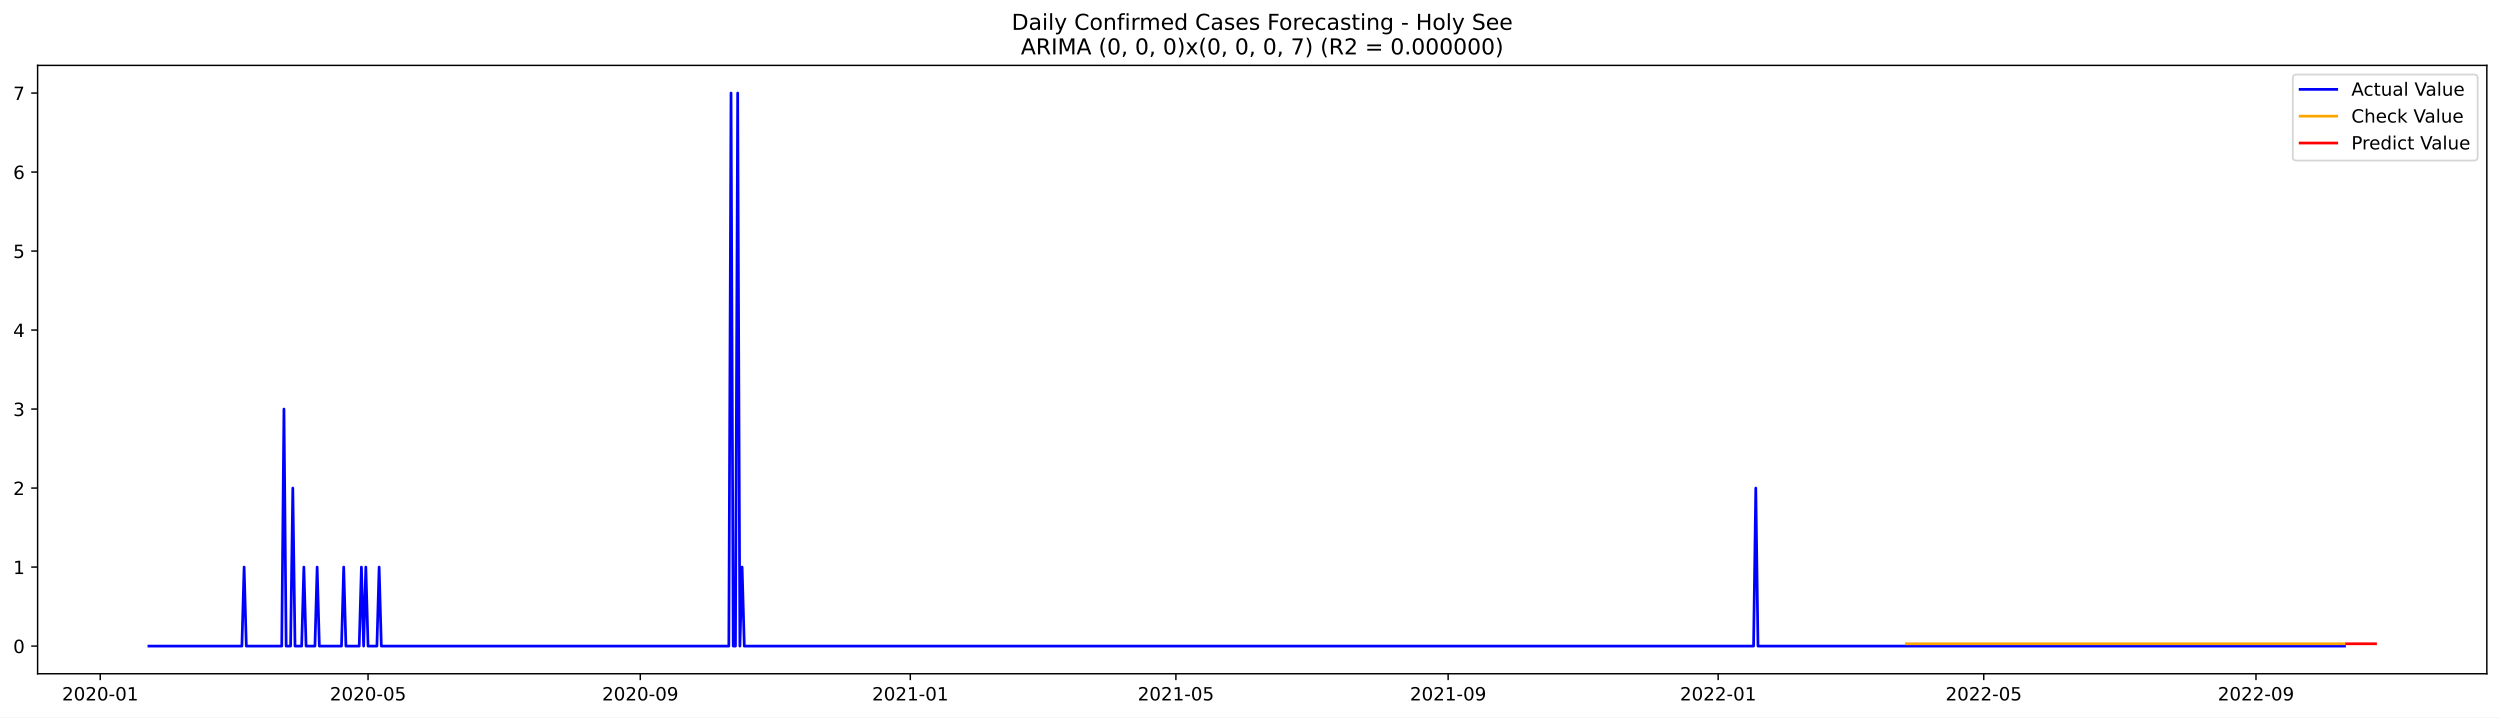
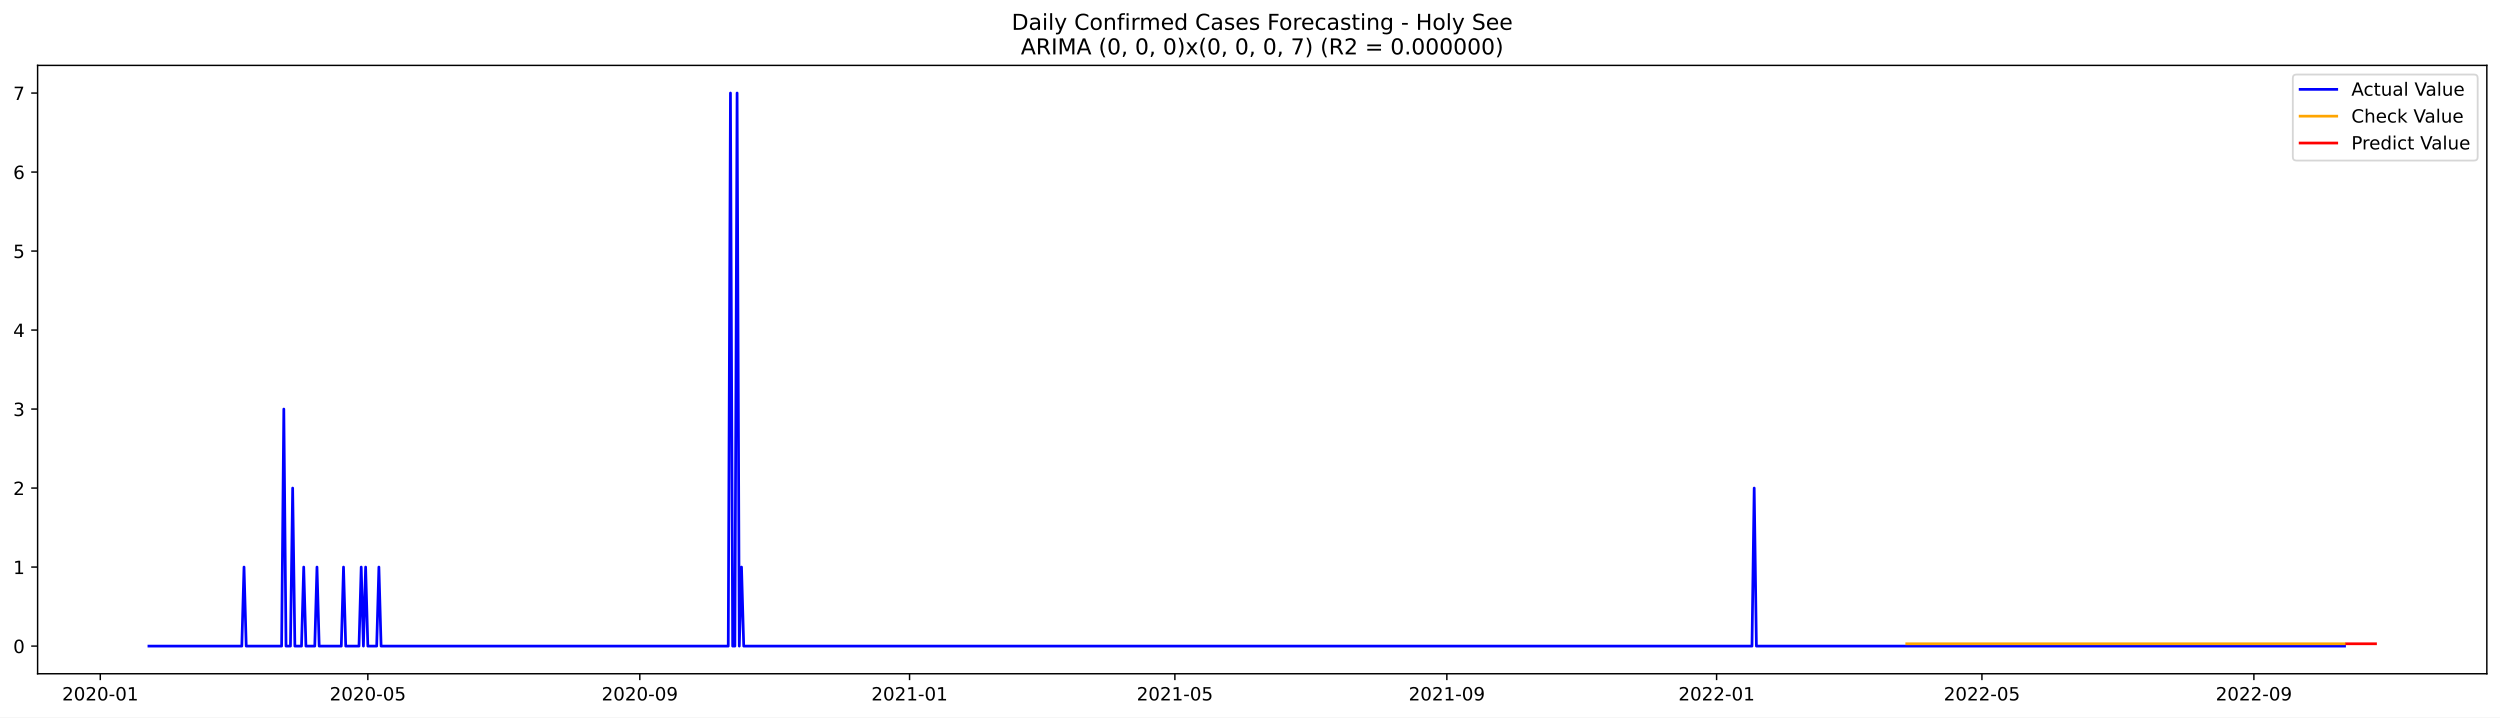
<svg xmlns="http://www.w3.org/2000/svg" xmlns:xlink="http://www.w3.org/1999/xlink" width="1366.963pt" height="392.274pt" viewBox="0 0 1366.963 392.274" version="1.1">
  <defs>
    <style type="text/css">*{stroke-linejoin: round; stroke-linecap: butt}</style>
  </defs>
  <g id="figure_1">
    <g id="patch_1">
      <path d="M 0 392.274  L 1366.963 392.274  L 1366.963 0  L 0 0  z " style="fill: #ffffff" />
    </g>
    <g id="axes_1">
      <g id="patch_2">
        <path d="M 20.562 368.396  L 1359.763 368.396  L 1359.763 35.755  L 20.562 35.755  z " style="fill: #ffffff" />
      </g>
      <g id="matplotlib.axis_1">
        <g id="xtick_1">
          <g id="line2d_1">
            <defs>
-               <path id="m951465e77b" d="M 0 0  L 0 3.5  " style="stroke: #000000; stroke-width: 0.8" />
+               <path id="m5d8bf6090d" d="M 0 0  L 0 3.5  " style="stroke: #000000; stroke-width: 0.8" />
            </defs>
            <g>
-               <use xlink:href="#m951465e77b" x="54.811" y="368.396" style="stroke: #000000; stroke-width: 0.8" />
+               <use xlink:href="#m5d8bf6090d" x="54.837" y="368.396" style="stroke: #000000; stroke-width: 0.8" />
            </g>
          </g>
          <g id="text_1">
-             <g transform="translate(33.91957 382.9939)scale(0.1 -0.1)">
+             <g transform="translate(33.94601 382.9939)scale(0.1 -0.1)">
              <defs>
                <path id="DejaVuSans-32" d="M 1228 531  L 3431 531  L 3431 0  L 469 0  L 469 531  Q 828 903 1448 1529  Q 2069 2156 2228 2338  Q 2531 2678 2651 2914  Q 2772 3150 2772 3378  Q 2772 3750 2511 3984  Q 2250 4219 1831 4219  Q 1534 4219 1204 4116  Q 875 4013 500 3803  L 500 4441  Q 881 4594 1212 4672  Q 1544 4750 1819 4750  Q 2544 4750 2975 4387  Q 3406 4025 3406 3419  Q 3406 3131 3298 2873  Q 3191 2616 2906 2266  Q 2828 2175 2409 1742  Q 1991 1309 1228 531  z " transform="scale(0.015625)" />
                <path id="DejaVuSans-30" d="M 2034 4250  Q 1547 4250 1301 3770  Q 1056 3291 1056 2328  Q 1056 1369 1301 889  Q 1547 409 2034 409  Q 2525 409 2770 889  Q 3016 1369 3016 2328  Q 3016 3291 2770 3770  Q 2525 4250 2034 4250  z M 2034 4750  Q 2819 4750 3233 4129  Q 3647 3509 3647 2328  Q 3647 1150 3233 529  Q 2819 -91 2034 -91  Q 1250 -91 836 529  Q 422 1150 422 2328  Q 422 3509 836 4129  Q 1250 4750 2034 4750  z " transform="scale(0.015625)" />
                <path id="DejaVuSans-2d" d="M 313 2009  L 1997 2009  L 1997 1497  L 313 1497  L 313 2009  z " transform="scale(0.015625)" />
                <path id="DejaVuSans-31" d="M 794 531  L 1825 531  L 1825 4091  L 703 3866  L 703 4441  L 1819 4666  L 2450 4666  L 2450 531  L 3481 531  L 3481 0  L 794 0  L 794 531  z " transform="scale(0.015625)" />
              </defs>
              <use xlink:href="#DejaVuSans-32" />
              <use xlink:href="#DejaVuSans-30" x="63.623" />
              <use xlink:href="#DejaVuSans-32" x="127.246" />
              <use xlink:href="#DejaVuSans-30" x="190.869" />
              <use xlink:href="#DejaVuSans-2d" x="254.492" />
              <use xlink:href="#DejaVuSans-30" x="290.576" />
              <use xlink:href="#DejaVuSans-31" x="354.199" />
            </g>
          </g>
        </g>
        <g id="xtick_2">
          <g id="line2d_2">
            <g>
-               <use xlink:href="#m951465e77b" x="201.244" y="368.396" style="stroke: #000000; stroke-width: 0.8" />
+               <use xlink:href="#m5d8bf6090d" x="201.125" y="368.396" style="stroke: #000000; stroke-width: 0.8" />
            </g>
          </g>
          <g id="text_2">
-             <g transform="translate(180.353 382.9939)scale(0.1 -0.1)">
+             <g transform="translate(180.234 382.9939)scale(0.1 -0.1)">
              <defs>
                <path id="DejaVuSans-35" d="M 691 4666  L 3169 4666  L 3169 4134  L 1269 4134  L 1269 2991  Q 1406 3038 1543 3061  Q 1681 3084 1819 3084  Q 2600 3084 3056 2656  Q 3513 2228 3513 1497  Q 3513 744 3044 326  Q 2575 -91 1722 -91  Q 1428 -91 1123 -41  Q 819 9 494 109  L 494 744  Q 775 591 1075 516  Q 1375 441 1709 441  Q 2250 441 2565 725  Q 2881 1009 2881 1497  Q 2881 1984 2565 2268  Q 2250 2553 1709 2553  Q 1456 2553 1204 2497  Q 953 2441 691 2322  L 691 4666  z " transform="scale(0.015625)" />
              </defs>
              <use xlink:href="#DejaVuSans-32" />
              <use xlink:href="#DejaVuSans-30" x="63.623" />
              <use xlink:href="#DejaVuSans-32" x="127.246" />
              <use xlink:href="#DejaVuSans-30" x="190.869" />
              <use xlink:href="#DejaVuSans-2d" x="254.492" />
              <use xlink:href="#DejaVuSans-30" x="290.576" />
              <use xlink:href="#DejaVuSans-35" x="354.199" />
            </g>
          </g>
        </g>
        <g id="xtick_3">
          <g id="line2d_3">
            <g>
-               <use xlink:href="#m951465e77b" x="350.098" y="368.396" style="stroke: #000000; stroke-width: 0.8" />
+               <use xlink:href="#m5d8bf6090d" x="349.831" y="368.396" style="stroke: #000000; stroke-width: 0.8" />
            </g>
          </g>
          <g id="text_3">
-             <g transform="translate(329.2068 382.9939)scale(0.1 -0.1)">
+             <g transform="translate(328.94 382.9939)scale(0.1 -0.1)">
              <defs>
                <path id="DejaVuSans-39" d="M 703 97  L 703 672  Q 941 559 1184 500  Q 1428 441 1663 441  Q 2288 441 2617 861  Q 2947 1281 2994 2138  Q 2813 1869 2534 1725  Q 2256 1581 1919 1581  Q 1219 1581 811 2004  Q 403 2428 403 3163  Q 403 3881 828 4315  Q 1253 4750 1959 4750  Q 2769 4750 3195 4129  Q 3622 3509 3622 2328  Q 3622 1225 3098 567  Q 2575 -91 1691 -91  Q 1453 -91 1209 -44  Q 966 3 703 97  z M 1959 2075  Q 2384 2075 2632 2365  Q 2881 2656 2881 3163  Q 2881 3666 2632 3958  Q 2384 4250 1959 4250  Q 1534 4250 1286 3958  Q 1038 3666 1038 3163  Q 1038 2656 1286 2365  Q 1534 2075 1959 2075  z " transform="scale(0.015625)" />
              </defs>
              <use xlink:href="#DejaVuSans-32" />
              <use xlink:href="#DejaVuSans-30" x="63.623" />
              <use xlink:href="#DejaVuSans-32" x="127.246" />
              <use xlink:href="#DejaVuSans-30" x="190.869" />
              <use xlink:href="#DejaVuSans-2d" x="254.492" />
              <use xlink:href="#DejaVuSans-30" x="290.576" />
              <use xlink:href="#DejaVuSans-39" x="354.199" />
            </g>
          </g>
        </g>
        <g id="xtick_4">
          <g id="line2d_4">
            <g>
-               <use xlink:href="#m951465e77b" x="497.742" y="368.396" style="stroke: #000000; stroke-width: 0.8" />
+               <use xlink:href="#m5d8bf6090d" x="497.328" y="368.396" style="stroke: #000000; stroke-width: 0.8" />
            </g>
          </g>
          <g id="text_4">
-             <g transform="translate(476.8503 382.9939)scale(0.1 -0.1)">
+             <g transform="translate(476.4369 382.9939)scale(0.1 -0.1)">
              <use xlink:href="#DejaVuSans-32" />
              <use xlink:href="#DejaVuSans-30" x="63.623" />
              <use xlink:href="#DejaVuSans-32" x="127.246" />
              <use xlink:href="#DejaVuSans-31" x="190.869" />
              <use xlink:href="#DejaVuSans-2d" x="254.492" />
              <use xlink:href="#DejaVuSans-30" x="290.576" />
              <use xlink:href="#DejaVuSans-31" x="354.199" />
            </g>
          </g>
        </g>
        <g id="xtick_5">
          <g id="line2d_5">
            <g>
-               <use xlink:href="#m951465e77b" x="642.965" y="368.396" style="stroke: #000000; stroke-width: 0.8" />
+               <use xlink:href="#m5d8bf6090d" x="642.407" y="368.396" style="stroke: #000000; stroke-width: 0.8" />
            </g>
          </g>
          <g id="text_5">
-             <g transform="translate(622.0736 382.9939)scale(0.1 -0.1)">
+             <g transform="translate(621.5159 382.9939)scale(0.1 -0.1)">
              <use xlink:href="#DejaVuSans-32" />
              <use xlink:href="#DejaVuSans-30" x="63.623" />
              <use xlink:href="#DejaVuSans-32" x="127.246" />
              <use xlink:href="#DejaVuSans-31" x="190.869" />
              <use xlink:href="#DejaVuSans-2d" x="254.492" />
              <use xlink:href="#DejaVuSans-30" x="290.576" />
              <use xlink:href="#DejaVuSans-35" x="354.199" />
            </g>
          </g>
        </g>
        <g id="xtick_6">
          <g id="line2d_6">
            <g>
-               <use xlink:href="#m951465e77b" x="791.819" y="368.396" style="stroke: #000000; stroke-width: 0.8" />
+               <use xlink:href="#m5d8bf6090d" x="791.113" y="368.396" style="stroke: #000000; stroke-width: 0.8" />
            </g>
          </g>
          <g id="text_6">
-             <g transform="translate(770.9273 382.9939)scale(0.1 -0.1)">
+             <g transform="translate(770.2219 382.9939)scale(0.1 -0.1)">
              <use xlink:href="#DejaVuSans-32" />
              <use xlink:href="#DejaVuSans-30" x="63.623" />
              <use xlink:href="#DejaVuSans-32" x="127.246" />
              <use xlink:href="#DejaVuSans-31" x="190.869" />
              <use xlink:href="#DejaVuSans-2d" x="254.492" />
              <use xlink:href="#DejaVuSans-30" x="290.576" />
              <use xlink:href="#DejaVuSans-39" x="354.199" />
            </g>
          </g>
        </g>
        <g id="xtick_7">
          <g id="line2d_7">
            <g>
-               <use xlink:href="#m951465e77b" x="939.462" y="368.396" style="stroke: #000000; stroke-width: 0.8" />
+               <use xlink:href="#m5d8bf6090d" x="938.61" y="368.396" style="stroke: #000000; stroke-width: 0.8" />
            </g>
          </g>
          <g id="text_7">
-             <g transform="translate(918.5709 382.9939)scale(0.1 -0.1)">
+             <g transform="translate(917.7189 382.9939)scale(0.1 -0.1)">
              <use xlink:href="#DejaVuSans-32" />
              <use xlink:href="#DejaVuSans-30" x="63.623" />
              <use xlink:href="#DejaVuSans-32" x="127.246" />
              <use xlink:href="#DejaVuSans-32" x="190.869" />
              <use xlink:href="#DejaVuSans-2d" x="254.492" />
              <use xlink:href="#DejaVuSans-30" x="290.576" />
              <use xlink:href="#DejaVuSans-31" x="354.199" />
            </g>
          </g>
        </g>
        <g id="xtick_8">
          <g id="line2d_8">
            <g>
-               <use xlink:href="#m951465e77b" x="1084.686" y="368.396" style="stroke: #000000; stroke-width: 0.8" />
+               <use xlink:href="#m5d8bf6090d" x="1083.689" y="368.396" style="stroke: #000000; stroke-width: 0.8" />
            </g>
          </g>
          <g id="text_8">
-             <g transform="translate(1063.794 382.9939)scale(0.1 -0.1)">
+             <g transform="translate(1062.798 382.9939)scale(0.1 -0.1)">
              <use xlink:href="#DejaVuSans-32" />
              <use xlink:href="#DejaVuSans-30" x="63.623" />
              <use xlink:href="#DejaVuSans-32" x="127.246" />
              <use xlink:href="#DejaVuSans-32" x="190.869" />
              <use xlink:href="#DejaVuSans-2d" x="254.492" />
              <use xlink:href="#DejaVuSans-30" x="290.576" />
              <use xlink:href="#DejaVuSans-35" x="354.199" />
            </g>
          </g>
        </g>
        <g id="xtick_9">
          <g id="line2d_9">
            <g>
-               <use xlink:href="#m951465e77b" x="1233.539" y="368.396" style="stroke: #000000; stroke-width: 0.8" />
+               <use xlink:href="#m5d8bf6090d" x="1232.395" y="368.396" style="stroke: #000000; stroke-width: 0.8" />
            </g>
          </g>
          <g id="text_9">
-             <g transform="translate(1212.648 382.9939)scale(0.1 -0.1)">
+             <g transform="translate(1211.504 382.9939)scale(0.1 -0.1)">
              <use xlink:href="#DejaVuSans-32" />
              <use xlink:href="#DejaVuSans-30" x="63.623" />
              <use xlink:href="#DejaVuSans-32" x="127.246" />
              <use xlink:href="#DejaVuSans-32" x="190.869" />
              <use xlink:href="#DejaVuSans-2d" x="254.492" />
              <use xlink:href="#DejaVuSans-30" x="290.576" />
              <use xlink:href="#DejaVuSans-39" x="354.199" />
            </g>
          </g>
        </g>
      </g>
      <g id="matplotlib.axis_2">
        <g id="ytick_1">
          <g id="line2d_10">
            <defs>
-               <path id="mc7782c08b7" d="M 0 0  L -3.5 0  " style="stroke: #000000; stroke-width: 0.8" />
+               <path id="mdf80c4d7e7" d="M 0 0  L -3.5 0  " style="stroke: #000000; stroke-width: 0.8" />
            </defs>
            <g>
-               <use xlink:href="#mc7782c08b7" x="20.562" y="353.276" style="stroke: #000000; stroke-width: 0.8" />
+               <use xlink:href="#mdf80c4d7e7" x="20.562" y="353.276" style="stroke: #000000; stroke-width: 0.8" />
            </g>
          </g>
          <g id="text_10">
            <g transform="translate(7.2 357.0747)scale(0.1 -0.1)">
              <use xlink:href="#DejaVuSans-30" />
            </g>
          </g>
        </g>
        <g id="ytick_2">
          <g id="line2d_11">
            <g>
-               <use xlink:href="#mc7782c08b7" x="20.562" y="310.075" style="stroke: #000000; stroke-width: 0.8" />
+               <use xlink:href="#mdf80c4d7e7" x="20.562" y="310.075" style="stroke: #000000; stroke-width: 0.8" />
            </g>
          </g>
          <g id="text_11">
            <g transform="translate(7.2 313.8747)scale(0.1 -0.1)">
              <use xlink:href="#DejaVuSans-31" />
            </g>
          </g>
        </g>
        <g id="ytick_3">
          <g id="line2d_12">
            <g>
-               <use xlink:href="#mc7782c08b7" x="20.562" y="266.875" style="stroke: #000000; stroke-width: 0.8" />
+               <use xlink:href="#mdf80c4d7e7" x="20.562" y="266.875" style="stroke: #000000; stroke-width: 0.8" />
            </g>
          </g>
          <g id="text_12">
            <g transform="translate(7.2 270.6747)scale(0.1 -0.1)">
              <use xlink:href="#DejaVuSans-32" />
            </g>
          </g>
        </g>
        <g id="ytick_4">
          <g id="line2d_13">
            <g>
-               <use xlink:href="#mc7782c08b7" x="20.562" y="223.675" style="stroke: #000000; stroke-width: 0.8" />
+               <use xlink:href="#mdf80c4d7e7" x="20.562" y="223.675" style="stroke: #000000; stroke-width: 0.8" />
            </g>
          </g>
          <g id="text_13">
            <g transform="translate(7.2 227.4747)scale(0.1 -0.1)">
              <defs>
                <path id="DejaVuSans-33" d="M 2597 2516  Q 3050 2419 3304 2112  Q 3559 1806 3559 1356  Q 3559 666 3084 287  Q 2609 -91 1734 -91  Q 1441 -91 1130 -33  Q 819 25 488 141  L 488 750  Q 750 597 1062 519  Q 1375 441 1716 441  Q 2309 441 2620 675  Q 2931 909 2931 1356  Q 2931 1769 2642 2001  Q 2353 2234 1838 2234  L 1294 2234  L 1294 2753  L 1863 2753  Q 2328 2753 2575 2939  Q 2822 3125 2822 3475  Q 2822 3834 2567 4026  Q 2313 4219 1838 4219  Q 1578 4219 1281 4162  Q 984 4106 628 3988  L 628 4550  Q 988 4650 1302 4700  Q 1616 4750 1894 4750  Q 2613 4750 3031 4423  Q 3450 4097 3450 3541  Q 3450 3153 3228 2886  Q 3006 2619 2597 2516  z " transform="scale(0.015625)" />
              </defs>
              <use xlink:href="#DejaVuSans-33" />
            </g>
          </g>
        </g>
        <g id="ytick_5">
          <g id="line2d_14">
            <g>
-               <use xlink:href="#mc7782c08b7" x="20.562" y="180.476" style="stroke: #000000; stroke-width: 0.8" />
+               <use xlink:href="#mdf80c4d7e7" x="20.562" y="180.476" style="stroke: #000000; stroke-width: 0.8" />
            </g>
          </g>
          <g id="text_14">
            <g transform="translate(7.2 184.2747)scale(0.1 -0.1)">
              <defs>
                <path id="DejaVuSans-34" d="M 2419 4116  L 825 1625  L 2419 1625  L 2419 4116  z M 2253 4666  L 3047 4666  L 3047 1625  L 3713 1625  L 3713 1100  L 3047 1100  L 3047 0  L 2419 0  L 2419 1100  L 313 1100  L 313 1709  L 2253 4666  z " transform="scale(0.015625)" />
              </defs>
              <use xlink:href="#DejaVuSans-34" />
            </g>
          </g>
        </g>
        <g id="ytick_6">
          <g id="line2d_15">
            <g>
-               <use xlink:href="#mc7782c08b7" x="20.562" y="137.275" style="stroke: #000000; stroke-width: 0.8" />
+               <use xlink:href="#mdf80c4d7e7" x="20.562" y="137.275" style="stroke: #000000; stroke-width: 0.8" />
            </g>
          </g>
          <g id="text_15">
            <g transform="translate(7.2 141.0747)scale(0.1 -0.1)">
              <use xlink:href="#DejaVuSans-35" />
            </g>
          </g>
        </g>
        <g id="ytick_7">
          <g id="line2d_16">
            <g>
-               <use xlink:href="#mc7782c08b7" x="20.562" y="94.076" style="stroke: #000000; stroke-width: 0.8" />
+               <use xlink:href="#mdf80c4d7e7" x="20.562" y="94.076" style="stroke: #000000; stroke-width: 0.8" />
            </g>
          </g>
          <g id="text_16">
            <g transform="translate(7.2 97.87472)scale(0.1 -0.1)">
              <defs>
                <path id="DejaVuSans-36" d="M 2113 2584  Q 1688 2584 1439 2293  Q 1191 2003 1191 1497  Q 1191 994 1439 701  Q 1688 409 2113 409  Q 2538 409 2786 701  Q 3034 994 3034 1497  Q 3034 2003 2786 2293  Q 2538 2584 2113 2584  z M 3366 4563  L 3366 3988  Q 3128 4100 2886 4159  Q 2644 4219 2406 4219  Q 1781 4219 1451 3797  Q 1122 3375 1075 2522  Q 1259 2794 1537 2939  Q 1816 3084 2150 3084  Q 2853 3084 3261 2657  Q 3669 2231 3669 1497  Q 3669 778 3244 343  Q 2819 -91 2113 -91  Q 1303 -91 875 529  Q 447 1150 447 2328  Q 447 3434 972 4092  Q 1497 4750 2381 4750  Q 2619 4750 2861 4703  Q 3103 4656 3366 4563  z " transform="scale(0.015625)" />
              </defs>
              <use xlink:href="#DejaVuSans-36" />
            </g>
          </g>
        </g>
        <g id="ytick_8">
          <g id="line2d_17">
            <g>
-               <use xlink:href="#mc7782c08b7" x="20.562" y="50.876" style="stroke: #000000; stroke-width: 0.8" />
+               <use xlink:href="#mdf80c4d7e7" x="20.562" y="50.876" style="stroke: #000000; stroke-width: 0.8" />
            </g>
          </g>
          <g id="text_17">
            <g transform="translate(7.2 54.67472)scale(0.1 -0.1)">
              <defs>
                <path id="DejaVuSans-37" d="M 525 4666  L 3525 4666  L 3525 4397  L 1831 0  L 1172 0  L 2766 4134  L 525 4134  L 525 4666  z " transform="scale(0.015625)" />
              </defs>
              <use xlink:href="#DejaVuSans-37" />
            </g>
          </g>
        </g>
      </g>
      <g id="line2d_18">
-         <path d="M 81.435 353.276  L 132.263 353.276  L 133.474 310.075  L 134.684 353.276  L 154.047 353.276  L 155.257 223.675  L 156.467 353.276  L 158.888 353.276  L 160.098 266.875  L 161.308 353.276  L 164.939 353.276  L 166.149 310.075  L 167.359 353.276  L 172.2 353.276  L 173.41 310.075  L 174.62 353.276  L 186.722 353.276  L 187.932 310.075  L 189.142 353.276  L 196.404 353.276  L 197.614 310.075  L 198.824 353.276  L 200.034 310.075  L 201.244 353.276  L 206.085 353.276  L 207.295 310.075  L 208.506 353.276  L 398.506 353.276  L 399.716 50.876  L 400.926 353.276  L 402.136 353.276  L 403.347 50.876  L 404.557 353.276  L 405.767 310.075  L 406.977 353.276  L 958.825 353.276  L 960.036 266.875  L 961.246 353.276  L 1281.947 353.276  L 1281.947 353.276  " clip-path="url(#p4a912ec6bd)" style="fill: none; stroke: #0000ff; stroke-width: 1.5; stroke-linecap: square" />
+         <path d="M 81.435 353.276  L 132.213 353.276  L 133.422 310.075  L 134.631 353.276  L 153.975 353.276  L 155.184 223.675  L 156.393 353.276  L 158.811 353.276  L 160.02 266.875  L 161.229 353.276  L 164.856 353.276  L 166.065 310.075  L 167.274 353.276  L 172.11 353.276  L 173.319 310.075  L 174.528 353.276  L 186.617 353.276  L 187.826 310.075  L 189.035 353.276  L 196.289 353.276  L 197.498 310.075  L 198.707 353.276  L 199.916 310.075  L 201.125 353.276  L 205.961 353.276  L 207.17 310.075  L 208.379 353.276  L 398.191 353.276  L 399.4 50.876  L 400.609 353.276  L 401.818 353.276  L 403.027 50.876  L 404.236 353.276  L 405.445 310.075  L 406.654 353.276  L 957.954 353.276  L 959.163 266.875  L 960.372 353.276  L 1281.964 353.276  L 1281.964 353.276  " clip-path="url(#pb60383ca23)" style="fill: none; stroke: #0000ff; stroke-width: 1.5; stroke-linecap: square" />
      </g>
      <g id="line2d_19">
-         <path d="M 1042.329 352.014  L 1281.947 352.014  L 1281.947 352.014  " clip-path="url(#p4a912ec6bd)" style="fill: none; stroke: #ffa500; stroke-width: 1.5; stroke-linecap: square" />
+         <path d="M 1042.584 352.015  L 1281.964 352.015  L 1281.964 352.015  " clip-path="url(#pb60383ca23)" style="fill: none; stroke: #ffa500; stroke-width: 1.5; stroke-linecap: square" />
      </g>
      <g id="line2d_20">
-         <path d="M 1283.157 352.014  L 1284.367 352.014  L 1285.578 352.014  L 1286.788 352.014  L 1287.998 352.014  L 1289.208 352.014  L 1290.418 352.014  L 1291.629 352.014  L 1292.839 352.014  L 1294.049 352.014  L 1295.259 352.014  L 1296.469 352.014  L 1297.68 352.014  L 1298.89 352.014  " clip-path="url(#p4a912ec6bd)" style="fill: none; stroke: #ff0000; stroke-width: 1.5; stroke-linecap: square" />
+         <path d="M 1283.173 352.015  L 1284.382 352.015  L 1285.591 352.015  L 1286.8 352.015  L 1288.009 352.015  L 1289.218 352.015  L 1290.427 352.015  L 1291.636 352.015  L 1292.845 352.015  L 1294.054 352.015  L 1295.263 352.015  L 1296.472 352.015  L 1297.681 352.015  L 1298.89 352.015  " clip-path="url(#pb60383ca23)" style="fill: none; stroke: #ff0000; stroke-width: 1.5; stroke-linecap: square" />
      </g>
      <g id="patch_3">
        <path d="M 20.562 368.396  L 20.562 35.755  " style="fill: none; stroke: #000000; stroke-width: 0.8; stroke-linejoin: miter; stroke-linecap: square" />
      </g>
      <g id="patch_4">
        <path d="M 1359.763 368.396  L 1359.763 35.755  " style="fill: none; stroke: #000000; stroke-width: 0.8; stroke-linejoin: miter; stroke-linecap: square" />
      </g>
      <g id="patch_5">
        <path d="M 20.562 368.396  L 1359.763 368.396  " style="fill: none; stroke: #000000; stroke-width: 0.8; stroke-linejoin: miter; stroke-linecap: square" />
      </g>
      <g id="patch_6">
        <path d="M 20.562 35.755  L 1359.763 35.755  " style="fill: none; stroke: #000000; stroke-width: 0.8; stroke-linejoin: miter; stroke-linecap: square" />
      </g>
      <g id="text_18">
        <g transform="translate(553.1609 16.31812)scale(0.12 -0.12)">
          <defs>
            <path id="DejaVuSans-44" d="M 1259 4147  L 1259 519  L 2022 519  Q 2988 519 3436 956  Q 3884 1394 3884 2338  Q 3884 3275 3436 3711  Q 2988 4147 2022 4147  L 1259 4147  z M 628 4666  L 1925 4666  Q 3281 4666 3915 4102  Q 4550 3538 4550 2338  Q 4550 1131 3912 565  Q 3275 0 1925 0  L 628 0  L 628 4666  z " transform="scale(0.015625)" />
            <path id="DejaVuSans-61" d="M 2194 1759  Q 1497 1759 1228 1600  Q 959 1441 959 1056  Q 959 750 1161 570  Q 1363 391 1709 391  Q 2188 391 2477 730  Q 2766 1069 2766 1631  L 2766 1759  L 2194 1759  z M 3341 1997  L 3341 0  L 2766 0  L 2766 531  Q 2569 213 2275 61  Q 1981 -91 1556 -91  Q 1019 -91 701 211  Q 384 513 384 1019  Q 384 1609 779 1909  Q 1175 2209 1959 2209  L 2766 2209  L 2766 2266  Q 2766 2663 2505 2880  Q 2244 3097 1772 3097  Q 1472 3097 1187 3025  Q 903 2953 641 2809  L 641 3341  Q 956 3463 1253 3523  Q 1550 3584 1831 3584  Q 2591 3584 2966 3190  Q 3341 2797 3341 1997  z " transform="scale(0.015625)" />
            <path id="DejaVuSans-69" d="M 603 3500  L 1178 3500  L 1178 0  L 603 0  L 603 3500  z M 603 4863  L 1178 4863  L 1178 4134  L 603 4134  L 603 4863  z " transform="scale(0.015625)" />
            <path id="DejaVuSans-6c" d="M 603 4863  L 1178 4863  L 1178 0  L 603 0  L 603 4863  z " transform="scale(0.015625)" />
            <path id="DejaVuSans-79" d="M 2059 -325  Q 1816 -950 1584 -1140  Q 1353 -1331 966 -1331  L 506 -1331  L 506 -850  L 844 -850  Q 1081 -850 1212 -737  Q 1344 -625 1503 -206  L 1606 56  L 191 3500  L 800 3500  L 1894 763  L 2988 3500  L 3597 3500  L 2059 -325  z " transform="scale(0.015625)" />
            <path id="DejaVuSans-20" transform="scale(0.015625)" />
            <path id="DejaVuSans-43" d="M 4122 4306  L 4122 3641  Q 3803 3938 3442 4084  Q 3081 4231 2675 4231  Q 1875 4231 1450 3742  Q 1025 3253 1025 2328  Q 1025 1406 1450 917  Q 1875 428 2675 428  Q 3081 428 3442 575  Q 3803 722 4122 1019  L 4122 359  Q 3791 134 3420 21  Q 3050 -91 2638 -91  Q 1578 -91 968 557  Q 359 1206 359 2328  Q 359 3453 968 4101  Q 1578 4750 2638 4750  Q 3056 4750 3426 4639  Q 3797 4528 4122 4306  z " transform="scale(0.015625)" />
            <path id="DejaVuSans-6f" d="M 1959 3097  Q 1497 3097 1228 2736  Q 959 2375 959 1747  Q 959 1119 1226 758  Q 1494 397 1959 397  Q 2419 397 2687 759  Q 2956 1122 2956 1747  Q 2956 2369 2687 2733  Q 2419 3097 1959 3097  z M 1959 3584  Q 2709 3584 3137 3096  Q 3566 2609 3566 1747  Q 3566 888 3137 398  Q 2709 -91 1959 -91  Q 1206 -91 779 398  Q 353 888 353 1747  Q 353 2609 779 3096  Q 1206 3584 1959 3584  z " transform="scale(0.015625)" />
            <path id="DejaVuSans-6e" d="M 3513 2113  L 3513 0  L 2938 0  L 2938 2094  Q 2938 2591 2744 2837  Q 2550 3084 2163 3084  Q 1697 3084 1428 2787  Q 1159 2491 1159 1978  L 1159 0  L 581 0  L 581 3500  L 1159 3500  L 1159 2956  Q 1366 3272 1645 3428  Q 1925 3584 2291 3584  Q 2894 3584 3203 3211  Q 3513 2838 3513 2113  z " transform="scale(0.015625)" />
            <path id="DejaVuSans-66" d="M 2375 4863  L 2375 4384  L 1825 4384  Q 1516 4384 1395 4259  Q 1275 4134 1275 3809  L 1275 3500  L 2222 3500  L 2222 3053  L 1275 3053  L 1275 0  L 697 0  L 697 3053  L 147 3053  L 147 3500  L 697 3500  L 697 3744  Q 697 4328 969 4595  Q 1241 4863 1831 4863  L 2375 4863  z " transform="scale(0.015625)" />
            <path id="DejaVuSans-72" d="M 2631 2963  Q 2534 3019 2420 3045  Q 2306 3072 2169 3072  Q 1681 3072 1420 2755  Q 1159 2438 1159 1844  L 1159 0  L 581 0  L 581 3500  L 1159 3500  L 1159 2956  Q 1341 3275 1631 3429  Q 1922 3584 2338 3584  Q 2397 3584 2469 3576  Q 2541 3569 2628 3553  L 2631 2963  z " transform="scale(0.015625)" />
            <path id="DejaVuSans-6d" d="M 3328 2828  Q 3544 3216 3844 3400  Q 4144 3584 4550 3584  Q 5097 3584 5394 3201  Q 5691 2819 5691 2113  L 5691 0  L 5113 0  L 5113 2094  Q 5113 2597 4934 2840  Q 4756 3084 4391 3084  Q 3944 3084 3684 2787  Q 3425 2491 3425 1978  L 3425 0  L 2847 0  L 2847 2094  Q 2847 2600 2669 2842  Q 2491 3084 2119 3084  Q 1678 3084 1418 2786  Q 1159 2488 1159 1978  L 1159 0  L 581 0  L 581 3500  L 1159 3500  L 1159 2956  Q 1356 3278 1631 3431  Q 1906 3584 2284 3584  Q 2666 3584 2933 3390  Q 3200 3197 3328 2828  z " transform="scale(0.015625)" />
            <path id="DejaVuSans-65" d="M 3597 1894  L 3597 1613  L 953 1613  Q 991 1019 1311 708  Q 1631 397 2203 397  Q 2534 397 2845 478  Q 3156 559 3463 722  L 3463 178  Q 3153 47 2828 -22  Q 2503 -91 2169 -91  Q 1331 -91 842 396  Q 353 884 353 1716  Q 353 2575 817 3079  Q 1281 3584 2069 3584  Q 2775 3584 3186 3129  Q 3597 2675 3597 1894  z M 3022 2063  Q 3016 2534 2758 2815  Q 2500 3097 2075 3097  Q 1594 3097 1305 2825  Q 1016 2553 972 2059  L 3022 2063  z " transform="scale(0.015625)" />
            <path id="DejaVuSans-64" d="M 2906 2969  L 2906 4863  L 3481 4863  L 3481 0  L 2906 0  L 2906 525  Q 2725 213 2448 61  Q 2172 -91 1784 -91  Q 1150 -91 751 415  Q 353 922 353 1747  Q 353 2572 751 3078  Q 1150 3584 1784 3584  Q 2172 3584 2448 3432  Q 2725 3281 2906 2969  z M 947 1747  Q 947 1113 1208 752  Q 1469 391 1925 391  Q 2381 391 2643 752  Q 2906 1113 2906 1747  Q 2906 2381 2643 2742  Q 2381 3103 1925 3103  Q 1469 3103 1208 2742  Q 947 2381 947 1747  z " transform="scale(0.015625)" />
            <path id="DejaVuSans-73" d="M 2834 3397  L 2834 2853  Q 2591 2978 2328 3040  Q 2066 3103 1784 3103  Q 1356 3103 1142 2972  Q 928 2841 928 2578  Q 928 2378 1081 2264  Q 1234 2150 1697 2047  L 1894 2003  Q 2506 1872 2764 1633  Q 3022 1394 3022 966  Q 3022 478 2636 193  Q 2250 -91 1575 -91  Q 1294 -91 989 -36  Q 684 19 347 128  L 347 722  Q 666 556 975 473  Q 1284 391 1588 391  Q 1994 391 2212 530  Q 2431 669 2431 922  Q 2431 1156 2273 1281  Q 2116 1406 1581 1522  L 1381 1569  Q 847 1681 609 1914  Q 372 2147 372 2553  Q 372 3047 722 3315  Q 1072 3584 1716 3584  Q 2034 3584 2315 3537  Q 2597 3491 2834 3397  z " transform="scale(0.015625)" />
            <path id="DejaVuSans-46" d="M 628 4666  L 3309 4666  L 3309 4134  L 1259 4134  L 1259 2759  L 3109 2759  L 3109 2228  L 1259 2228  L 1259 0  L 628 0  L 628 4666  z " transform="scale(0.015625)" />
            <path id="DejaVuSans-63" d="M 3122 3366  L 3122 2828  Q 2878 2963 2633 3030  Q 2388 3097 2138 3097  Q 1578 3097 1268 2742  Q 959 2388 959 1747  Q 959 1106 1268 751  Q 1578 397 2138 397  Q 2388 397 2633 464  Q 2878 531 3122 666  L 3122 134  Q 2881 22 2623 -34  Q 2366 -91 2075 -91  Q 1284 -91 818 406  Q 353 903 353 1747  Q 353 2603 823 3093  Q 1294 3584 2113 3584  Q 2378 3584 2631 3529  Q 2884 3475 3122 3366  z " transform="scale(0.015625)" />
            <path id="DejaVuSans-74" d="M 1172 4494  L 1172 3500  L 2356 3500  L 2356 3053  L 1172 3053  L 1172 1153  Q 1172 725 1289 603  Q 1406 481 1766 481  L 2356 481  L 2356 0  L 1766 0  Q 1100 0 847 248  Q 594 497 594 1153  L 594 3053  L 172 3053  L 172 3500  L 594 3500  L 594 4494  L 1172 4494  z " transform="scale(0.015625)" />
            <path id="DejaVuSans-67" d="M 2906 1791  Q 2906 2416 2648 2759  Q 2391 3103 1925 3103  Q 1463 3103 1205 2759  Q 947 2416 947 1791  Q 947 1169 1205 825  Q 1463 481 1925 481  Q 2391 481 2648 825  Q 2906 1169 2906 1791  z M 3481 434  Q 3481 -459 3084 -895  Q 2688 -1331 1869 -1331  Q 1566 -1331 1297 -1286  Q 1028 -1241 775 -1147  L 775 -588  Q 1028 -725 1275 -790  Q 1522 -856 1778 -856  Q 2344 -856 2625 -561  Q 2906 -266 2906 331  L 2906 616  Q 2728 306 2450 153  Q 2172 0 1784 0  Q 1141 0 747 490  Q 353 981 353 1791  Q 353 2603 747 3093  Q 1141 3584 1784 3584  Q 2172 3584 2450 3431  Q 2728 3278 2906 2969  L 2906 3500  L 3481 3500  L 3481 434  z " transform="scale(0.015625)" />
            <path id="DejaVuSans-48" d="M 628 4666  L 1259 4666  L 1259 2753  L 3553 2753  L 3553 4666  L 4184 4666  L 4184 0  L 3553 0  L 3553 2222  L 1259 2222  L 1259 0  L 628 0  L 628 4666  z " transform="scale(0.015625)" />
            <path id="DejaVuSans-53" d="M 3425 4513  L 3425 3897  Q 3066 4069 2747 4153  Q 2428 4238 2131 4238  Q 1616 4238 1336 4038  Q 1056 3838 1056 3469  Q 1056 3159 1242 3001  Q 1428 2844 1947 2747  L 2328 2669  Q 3034 2534 3370 2195  Q 3706 1856 3706 1288  Q 3706 609 3251 259  Q 2797 -91 1919 -91  Q 1588 -91 1214 -16  Q 841 59 441 206  L 441 856  Q 825 641 1194 531  Q 1563 422 1919 422  Q 2459 422 2753 634  Q 3047 847 3047 1241  Q 3047 1584 2836 1778  Q 2625 1972 2144 2069  L 1759 2144  Q 1053 2284 737 2584  Q 422 2884 422 3419  Q 422 4038 858 4394  Q 1294 4750 2059 4750  Q 2388 4750 2728 4690  Q 3069 4631 3425 4513  z " transform="scale(0.015625)" />
          </defs>
          <use xlink:href="#DejaVuSans-44" />
          <use xlink:href="#DejaVuSans-61" x="77.002" />
          <use xlink:href="#DejaVuSans-69" x="138.281" />
          <use xlink:href="#DejaVuSans-6c" x="166.064" />
          <use xlink:href="#DejaVuSans-79" x="193.848" />
          <use xlink:href="#DejaVuSans-20" x="253.027" />
          <use xlink:href="#DejaVuSans-43" x="284.814" />
          <use xlink:href="#DejaVuSans-6f" x="354.639" />
          <use xlink:href="#DejaVuSans-6e" x="415.82" />
          <use xlink:href="#DejaVuSans-66" x="479.199" />
          <use xlink:href="#DejaVuSans-69" x="514.404" />
          <use xlink:href="#DejaVuSans-72" x="542.188" />
          <use xlink:href="#DejaVuSans-6d" x="581.551" />
          <use xlink:href="#DejaVuSans-65" x="678.963" />
          <use xlink:href="#DejaVuSans-64" x="740.486" />
          <use xlink:href="#DejaVuSans-20" x="803.963" />
          <use xlink:href="#DejaVuSans-43" x="835.75" />
          <use xlink:href="#DejaVuSans-61" x="905.574" />
          <use xlink:href="#DejaVuSans-73" x="966.854" />
          <use xlink:href="#DejaVuSans-65" x="1018.953" />
          <use xlink:href="#DejaVuSans-73" x="1080.477" />
          <use xlink:href="#DejaVuSans-20" x="1132.576" />
          <use xlink:href="#DejaVuSans-46" x="1164.363" />
          <use xlink:href="#DejaVuSans-6f" x="1218.258" />
          <use xlink:href="#DejaVuSans-72" x="1279.439" />
          <use xlink:href="#DejaVuSans-65" x="1318.303" />
          <use xlink:href="#DejaVuSans-63" x="1379.826" />
          <use xlink:href="#DejaVuSans-61" x="1434.807" />
          <use xlink:href="#DejaVuSans-73" x="1496.086" />
          <use xlink:href="#DejaVuSans-74" x="1548.186" />
          <use xlink:href="#DejaVuSans-69" x="1587.395" />
          <use xlink:href="#DejaVuSans-6e" x="1615.178" />
          <use xlink:href="#DejaVuSans-67" x="1678.557" />
          <use xlink:href="#DejaVuSans-20" x="1742.033" />
          <use xlink:href="#DejaVuSans-2d" x="1773.82" />
          <use xlink:href="#DejaVuSans-20" x="1809.904" />
          <use xlink:href="#DejaVuSans-48" x="1841.691" />
          <use xlink:href="#DejaVuSans-6f" x="1916.887" />
          <use xlink:href="#DejaVuSans-6c" x="1978.068" />
          <use xlink:href="#DejaVuSans-79" x="2005.852" />
          <use xlink:href="#DejaVuSans-20" x="2065.031" />
          <use xlink:href="#DejaVuSans-53" x="2096.818" />
          <use xlink:href="#DejaVuSans-65" x="2160.295" />
          <use xlink:href="#DejaVuSans-65" x="2221.818" />
        </g>
        <g transform="translate(558.1784 29.7555)scale(0.12 -0.12)">
          <defs>
            <path id="DejaVuSans-41" d="M 2188 4044  L 1331 1722  L 3047 1722  L 2188 4044  z M 1831 4666  L 2547 4666  L 4325 0  L 3669 0  L 3244 1197  L 1141 1197  L 716 0  L 50 0  L 1831 4666  z " transform="scale(0.015625)" />
            <path id="DejaVuSans-52" d="M 2841 2188  Q 3044 2119 3236 1894  Q 3428 1669 3622 1275  L 4263 0  L 3584 0  L 2988 1197  Q 2756 1666 2539 1819  Q 2322 1972 1947 1972  L 1259 1972  L 1259 0  L 628 0  L 628 4666  L 2053 4666  Q 2853 4666 3247 4331  Q 3641 3997 3641 3322  Q 3641 2881 3436 2590  Q 3231 2300 2841 2188  z M 1259 4147  L 1259 2491  L 2053 2491  Q 2509 2491 2742 2702  Q 2975 2913 2975 3322  Q 2975 3731 2742 3939  Q 2509 4147 2053 4147  L 1259 4147  z " transform="scale(0.015625)" />
            <path id="DejaVuSans-49" d="M 628 4666  L 1259 4666  L 1259 0  L 628 0  L 628 4666  z " transform="scale(0.015625)" />
            <path id="DejaVuSans-4d" d="M 628 4666  L 1569 4666  L 2759 1491  L 3956 4666  L 4897 4666  L 4897 0  L 4281 0  L 4281 4097  L 3078 897  L 2444 897  L 1241 4097  L 1241 0  L 628 0  L 628 4666  z " transform="scale(0.015625)" />
            <path id="DejaVuSans-28" d="M 1984 4856  Q 1566 4138 1362 3434  Q 1159 2731 1159 2009  Q 1159 1288 1364 580  Q 1569 -128 1984 -844  L 1484 -844  Q 1016 -109 783 600  Q 550 1309 550 2009  Q 550 2706 781 3412  Q 1013 4119 1484 4856  L 1984 4856  z " transform="scale(0.015625)" />
            <path id="DejaVuSans-2c" d="M 750 794  L 1409 794  L 1409 256  L 897 -744  L 494 -744  L 750 256  L 750 794  z " transform="scale(0.015625)" />
            <path id="DejaVuSans-29" d="M 513 4856  L 1013 4856  Q 1481 4119 1714 3412  Q 1947 2706 1947 2009  Q 1947 1309 1714 600  Q 1481 -109 1013 -844  L 513 -844  Q 928 -128 1133 580  Q 1338 1288 1338 2009  Q 1338 2731 1133 3434  Q 928 4138 513 4856  z " transform="scale(0.015625)" />
            <path id="DejaVuSans-78" d="M 3513 3500  L 2247 1797  L 3578 0  L 2900 0  L 1881 1375  L 863 0  L 184 0  L 1544 1831  L 300 3500  L 978 3500  L 1906 2253  L 2834 3500  L 3513 3500  z " transform="scale(0.015625)" />
            <path id="DejaVuSans-3d" d="M 678 2906  L 4684 2906  L 4684 2381  L 678 2381  L 678 2906  z M 678 1631  L 4684 1631  L 4684 1100  L 678 1100  L 678 1631  z " transform="scale(0.015625)" />
            <path id="DejaVuSans-2e" d="M 684 794  L 1344 794  L 1344 0  L 684 0  L 684 794  z " transform="scale(0.015625)" />
          </defs>
          <use xlink:href="#DejaVuSans-41" />
          <use xlink:href="#DejaVuSans-52" x="68.408" />
          <use xlink:href="#DejaVuSans-49" x="137.891" />
          <use xlink:href="#DejaVuSans-4d" x="167.383" />
          <use xlink:href="#DejaVuSans-41" x="253.662" />
          <use xlink:href="#DejaVuSans-20" x="322.07" />
          <use xlink:href="#DejaVuSans-28" x="353.857" />
          <use xlink:href="#DejaVuSans-30" x="392.871" />
          <use xlink:href="#DejaVuSans-2c" x="456.494" />
          <use xlink:href="#DejaVuSans-20" x="488.281" />
          <use xlink:href="#DejaVuSans-30" x="520.068" />
          <use xlink:href="#DejaVuSans-2c" x="583.691" />
          <use xlink:href="#DejaVuSans-20" x="615.479" />
          <use xlink:href="#DejaVuSans-30" x="647.266" />
          <use xlink:href="#DejaVuSans-29" x="710.889" />
          <use xlink:href="#DejaVuSans-78" x="749.902" />
          <use xlink:href="#DejaVuSans-28" x="809.082" />
          <use xlink:href="#DejaVuSans-30" x="848.096" />
          <use xlink:href="#DejaVuSans-2c" x="911.719" />
          <use xlink:href="#DejaVuSans-20" x="943.506" />
          <use xlink:href="#DejaVuSans-30" x="975.293" />
          <use xlink:href="#DejaVuSans-2c" x="1038.916" />
          <use xlink:href="#DejaVuSans-20" x="1070.703" />
          <use xlink:href="#DejaVuSans-30" x="1102.49" />
          <use xlink:href="#DejaVuSans-2c" x="1166.113" />
          <use xlink:href="#DejaVuSans-20" x="1197.9" />
          <use xlink:href="#DejaVuSans-37" x="1229.688" />
          <use xlink:href="#DejaVuSans-29" x="1293.311" />
          <use xlink:href="#DejaVuSans-20" x="1332.324" />
          <use xlink:href="#DejaVuSans-28" x="1364.111" />
          <use xlink:href="#DejaVuSans-52" x="1403.125" />
          <use xlink:href="#DejaVuSans-32" x="1472.607" />
          <use xlink:href="#DejaVuSans-20" x="1536.23" />
          <use xlink:href="#DejaVuSans-3d" x="1568.018" />
          <use xlink:href="#DejaVuSans-20" x="1651.807" />
          <use xlink:href="#DejaVuSans-30" x="1683.594" />
          <use xlink:href="#DejaVuSans-2e" x="1747.217" />
          <use xlink:href="#DejaVuSans-30" x="1779.004" />
          <use xlink:href="#DejaVuSans-30" x="1842.627" />
          <use xlink:href="#DejaVuSans-30" x="1906.25" />
          <use xlink:href="#DejaVuSans-30" x="1969.873" />
          <use xlink:href="#DejaVuSans-30" x="2033.496" />
          <use xlink:href="#DejaVuSans-30" x="2097.119" />
          <use xlink:href="#DejaVuSans-29" x="2160.742" />
        </g>
      </g>
      <g id="legend_1">
        <g id="patch_7">
          <path d="M 1255.683 87.79  L 1352.763 87.79  Q 1354.763 87.79 1354.763 85.79  L 1354.763 42.755  Q 1354.763 40.755 1352.763 40.755  L 1255.683 40.755  Q 1253.683 40.755 1253.683 42.755  L 1253.683 85.79  Q 1253.683 87.79 1255.683 87.79  z " style="fill: #ffffff; opacity: 0.8; stroke: #cccccc; stroke-linejoin: miter" />
        </g>
        <g id="line2d_21">
          <path d="M 1257.683 48.854  L 1267.683 48.854  L 1277.683 48.854  " style="fill: none; stroke: #0000ff; stroke-width: 1.5; stroke-linecap: square" />
        </g>
        <g id="text_19">
          <g transform="translate(1285.683 52.35394)scale(0.1 -0.1)">
            <defs>
              <path id="DejaVuSans-75" d="M 544 1381  L 544 3500  L 1119 3500  L 1119 1403  Q 1119 906 1312 657  Q 1506 409 1894 409  Q 2359 409 2629 706  Q 2900 1003 2900 1516  L 2900 3500  L 3475 3500  L 3475 0  L 2900 0  L 2900 538  Q 2691 219 2414 64  Q 2138 -91 1772 -91  Q 1169 -91 856 284  Q 544 659 544 1381  z M 1991 3584  L 1991 3584  z " transform="scale(0.015625)" />
              <path id="DejaVuSans-56" d="M 1831 0  L 50 4666  L 709 4666  L 2188 738  L 3669 4666  L 4325 4666  L 2547 0  L 1831 0  z " transform="scale(0.015625)" />
            </defs>
            <use xlink:href="#DejaVuSans-41" />
            <use xlink:href="#DejaVuSans-63" x="66.658" />
            <use xlink:href="#DejaVuSans-74" x="121.639" />
            <use xlink:href="#DejaVuSans-75" x="160.848" />
            <use xlink:href="#DejaVuSans-61" x="224.227" />
            <use xlink:href="#DejaVuSans-6c" x="285.506" />
            <use xlink:href="#DejaVuSans-20" x="313.289" />
            <use xlink:href="#DejaVuSans-56" x="345.076" />
            <use xlink:href="#DejaVuSans-61" x="405.734" />
            <use xlink:href="#DejaVuSans-6c" x="467.014" />
            <use xlink:href="#DejaVuSans-75" x="494.797" />
            <use xlink:href="#DejaVuSans-65" x="558.176" />
          </g>
        </g>
        <g id="line2d_22">
          <path d="M 1257.683 63.532  L 1267.683 63.532  L 1277.683 63.532  " style="fill: none; stroke: #ffa500; stroke-width: 1.5; stroke-linecap: square" />
        </g>
        <g id="text_20">
          <g transform="translate(1285.683 67.03206)scale(0.1 -0.1)">
            <defs>
              <path id="DejaVuSans-68" d="M 3513 2113  L 3513 0  L 2938 0  L 2938 2094  Q 2938 2591 2744 2837  Q 2550 3084 2163 3084  Q 1697 3084 1428 2787  Q 1159 2491 1159 1978  L 1159 0  L 581 0  L 581 4863  L 1159 4863  L 1159 2956  Q 1366 3272 1645 3428  Q 1925 3584 2291 3584  Q 2894 3584 3203 3211  Q 3513 2838 3513 2113  z " transform="scale(0.015625)" />
              <path id="DejaVuSans-6b" d="M 581 4863  L 1159 4863  L 1159 1991  L 2875 3500  L 3609 3500  L 1753 1863  L 3688 0  L 2938 0  L 1159 1709  L 1159 0  L 581 0  L 581 4863  z " transform="scale(0.015625)" />
            </defs>
            <use xlink:href="#DejaVuSans-43" />
            <use xlink:href="#DejaVuSans-68" x="69.824" />
            <use xlink:href="#DejaVuSans-65" x="133.203" />
            <use xlink:href="#DejaVuSans-63" x="194.727" />
            <use xlink:href="#DejaVuSans-6b" x="249.707" />
            <use xlink:href="#DejaVuSans-20" x="307.617" />
            <use xlink:href="#DejaVuSans-56" x="339.404" />
            <use xlink:href="#DejaVuSans-61" x="400.062" />
            <use xlink:href="#DejaVuSans-6c" x="461.342" />
            <use xlink:href="#DejaVuSans-75" x="489.125" />
            <use xlink:href="#DejaVuSans-65" x="552.504" />
          </g>
        </g>
        <g id="line2d_23">
          <path d="M 1257.683 78.21  L 1267.683 78.21  L 1277.683 78.21  " style="fill: none; stroke: #ff0000; stroke-width: 1.5; stroke-linecap: square" />
        </g>
        <g id="text_21">
          <g transform="translate(1285.683 81.71019)scale(0.1 -0.1)">
            <defs>
              <path id="DejaVuSans-50" d="M 1259 4147  L 1259 2394  L 2053 2394  Q 2494 2394 2734 2622  Q 2975 2850 2975 3272  Q 2975 3691 2734 3919  Q 2494 4147 2053 4147  L 1259 4147  z M 628 4666  L 2053 4666  Q 2838 4666 3239 4311  Q 3641 3956 3641 3272  Q 3641 2581 3239 2228  Q 2838 1875 2053 1875  L 1259 1875  L 1259 0  L 628 0  L 628 4666  z " transform="scale(0.015625)" />
            </defs>
            <use xlink:href="#DejaVuSans-50" />
            <use xlink:href="#DejaVuSans-72" x="58.553" />
            <use xlink:href="#DejaVuSans-65" x="97.416" />
            <use xlink:href="#DejaVuSans-64" x="158.939" />
            <use xlink:href="#DejaVuSans-69" x="222.416" />
            <use xlink:href="#DejaVuSans-63" x="250.199" />
            <use xlink:href="#DejaVuSans-74" x="305.18" />
            <use xlink:href="#DejaVuSans-20" x="344.389" />
            <use xlink:href="#DejaVuSans-56" x="376.176" />
            <use xlink:href="#DejaVuSans-61" x="436.834" />
            <use xlink:href="#DejaVuSans-6c" x="498.113" />
            <use xlink:href="#DejaVuSans-75" x="525.896" />
            <use xlink:href="#DejaVuSans-65" x="589.275" />
          </g>
        </g>
      </g>
    </g>
  </g>
  <defs>
-     <clipPath id="p4a912ec6bd">
+     <clipPath id="pb60383ca23">
      <rect x="20.562" y="35.755" width="1339.2" height="332.64" />
    </clipPath>
  </defs>
</svg>
